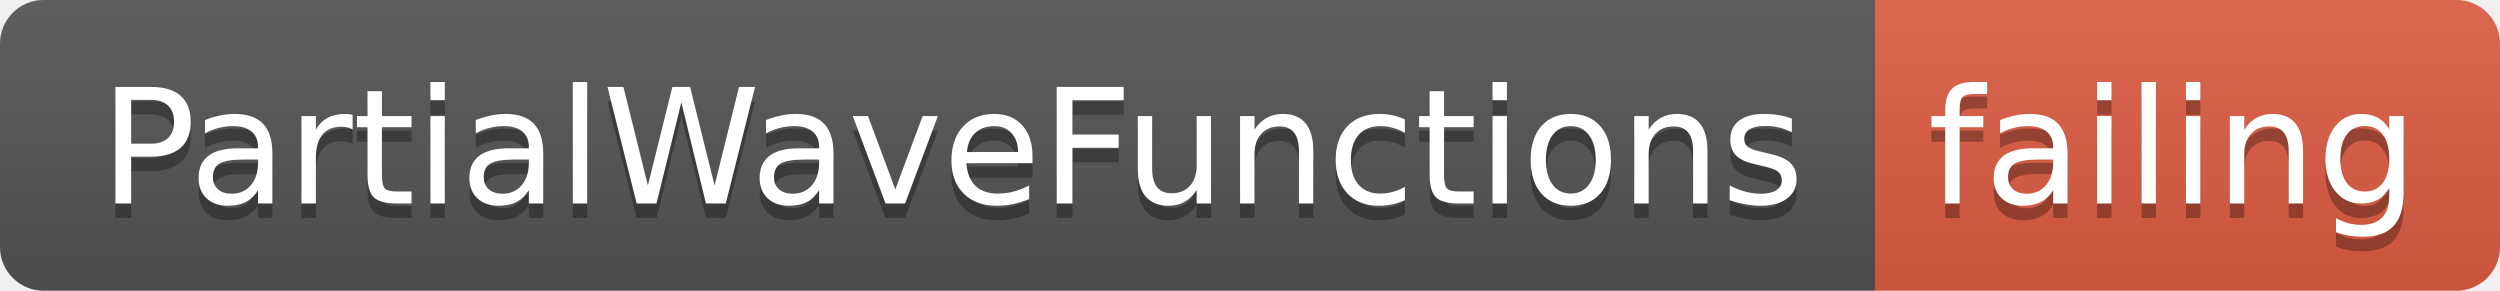
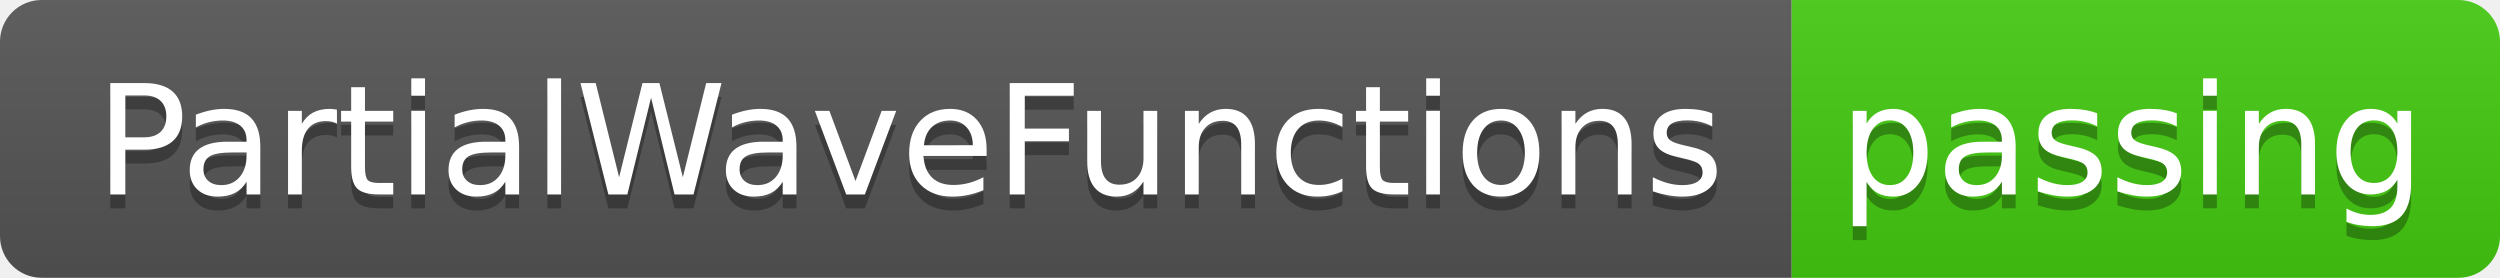
- <svg xmlns="http://www.w3.org/2000/svg" width="172" height="20">
+ <svg xmlns="http://www.w3.org/2000/svg" width="180" height="20">
  <linearGradient id="smooth" x2="0" y2="100%">
    <stop offset="0" stop-color="#bbb" stop-opacity=".1" />
    <stop offset="1" stop-opacity=".1" />
  </linearGradient>
  <clipPath id="round">
-     <rect width="172" height="20" rx="3" fill="#fff" />
+     <rect width="180" height="20" rx="3" fill="#fff" />
  </clipPath>
  <g clip-path="url(#round)">
    <rect width="129" height="20" fill="#555" />
-     <rect x="129" width="43" height="20" fill="#e05d44" />
-     <rect width="172" height="20" fill="url(#smooth)" />
+     <rect x="129" width="51" height="20" fill="#4c1" />
+     <rect width="180" height="20" fill="url(#smooth)" />
  </g>
  <g fill="#fff" text-anchor="middle" font-family="DejaVu Sans,Verdana,Geneva,sans-serif" font-size="110">
    <text x="655" y="150" fill="#010101" fill-opacity=".3" transform="scale(0.1)" textLength="1190" lengthAdjust="spacing">PartialWaveFunctions</text>
    <text x="655" y="140" transform="scale(0.1)" textLength="1190" lengthAdjust="spacing">PartialWaveFunctions</text>
-     <text x="1495" y="150" fill="#010101" fill-opacity=".3" transform="scale(0.1)" textLength="330" lengthAdjust="spacing">failing</text>
-     <text x="1495" y="140" transform="scale(0.1)" textLength="330" lengthAdjust="spacing">failing</text>
+     <text x="1535" y="150" fill="#010101" fill-opacity=".3" transform="scale(0.1)" textLength="410" lengthAdjust="spacing">passing</text>
+     <text x="1535" y="140" transform="scale(0.1)" textLength="410" lengthAdjust="spacing">passing</text>
  </g>
</svg>
